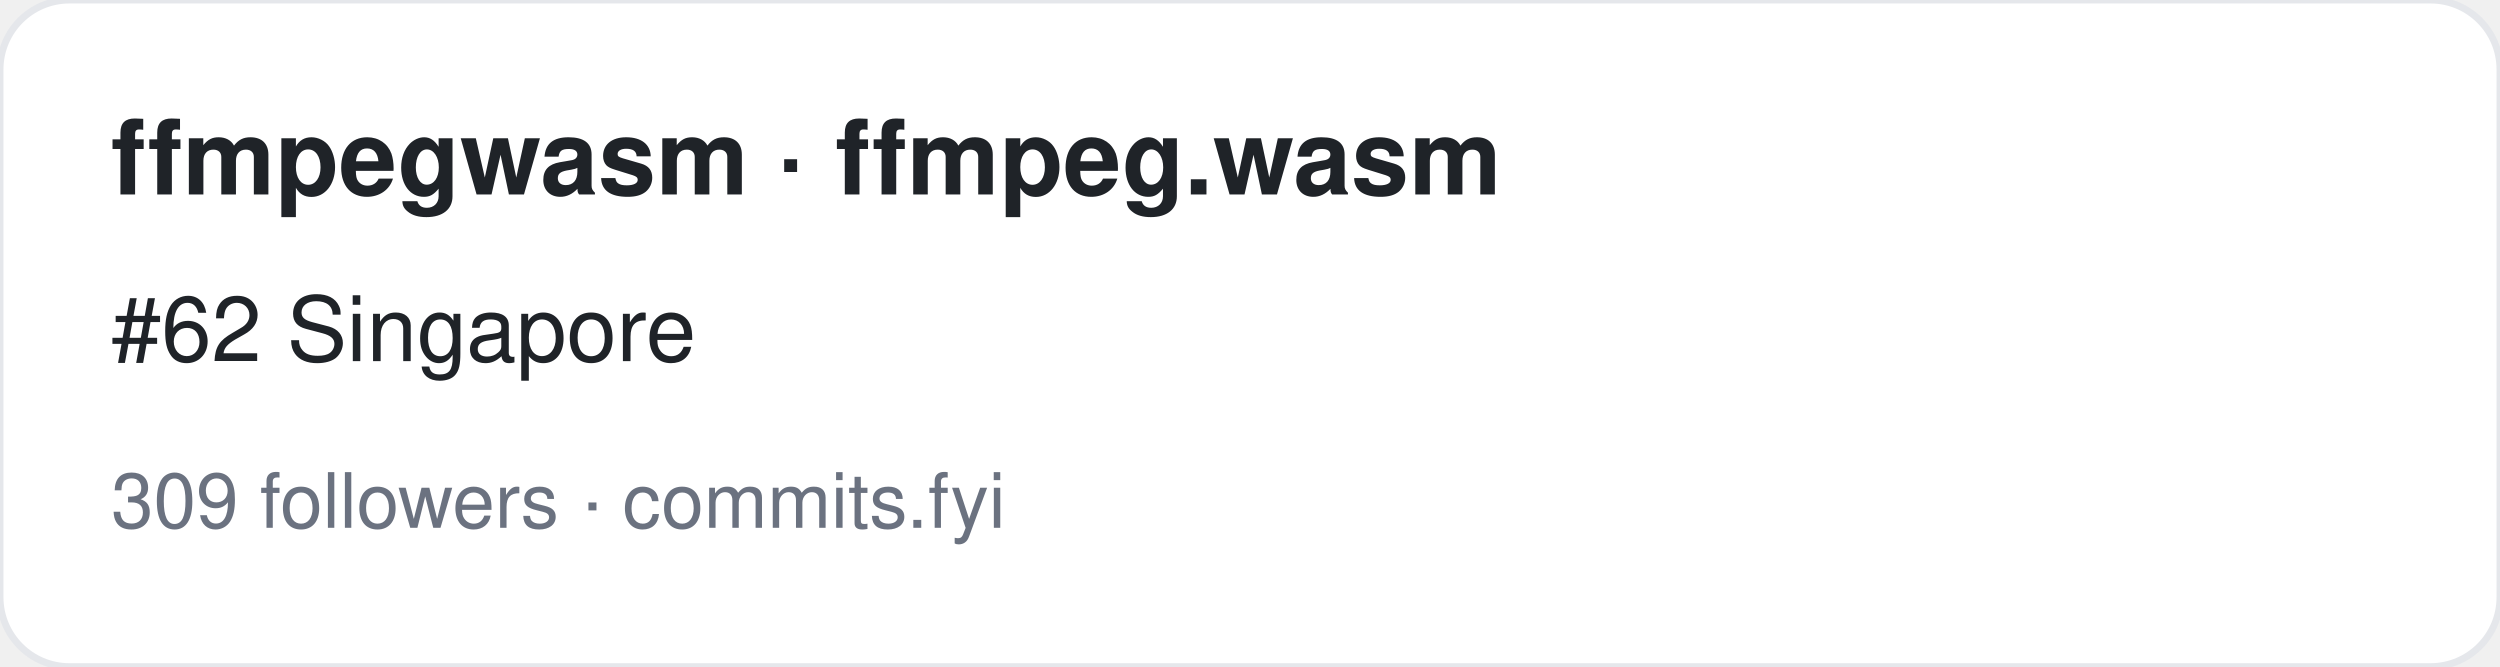
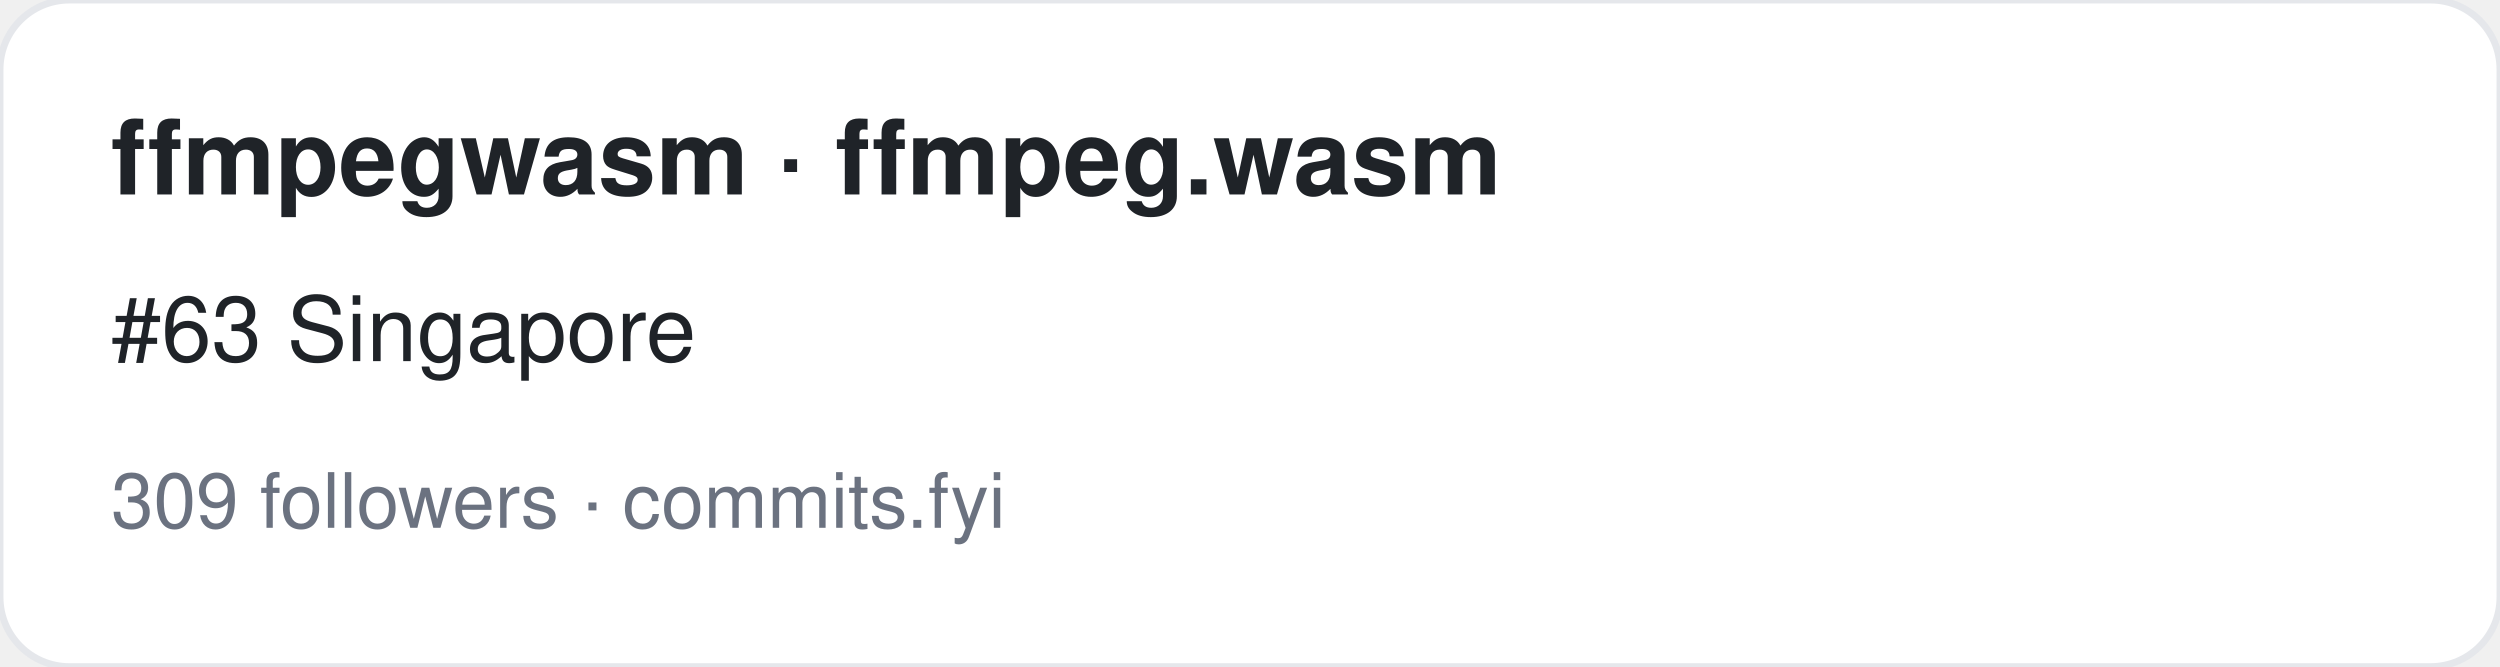
<svg xmlns="http://www.w3.org/2000/svg" width="360" height="96" viewBox="0 0 360 96" font-family="-apple-system,BlinkMacSystemFont,Segoe UI,Helvetica,Arial,sans-serif">
  <rect width="360" height="96" rx="10" fill="#ffffff" stroke="#e5e7eb" />
  <text x="16" y="28" font-size="15" font-weight="700" fill="#1f2328">ffmpegwasm · ffmpeg.wasm</text>
-   <text x="16" y="52" font-size="13" fill="#1f2328">#62 Singapore</text>
+   <text x="16" y="52" font-size="13" fill="#1f2328">#63 Singapore</text>
  <text x="16" y="76" font-size="11" fill="#6b7280">309 followers · commits.fyi</text>
</svg>
